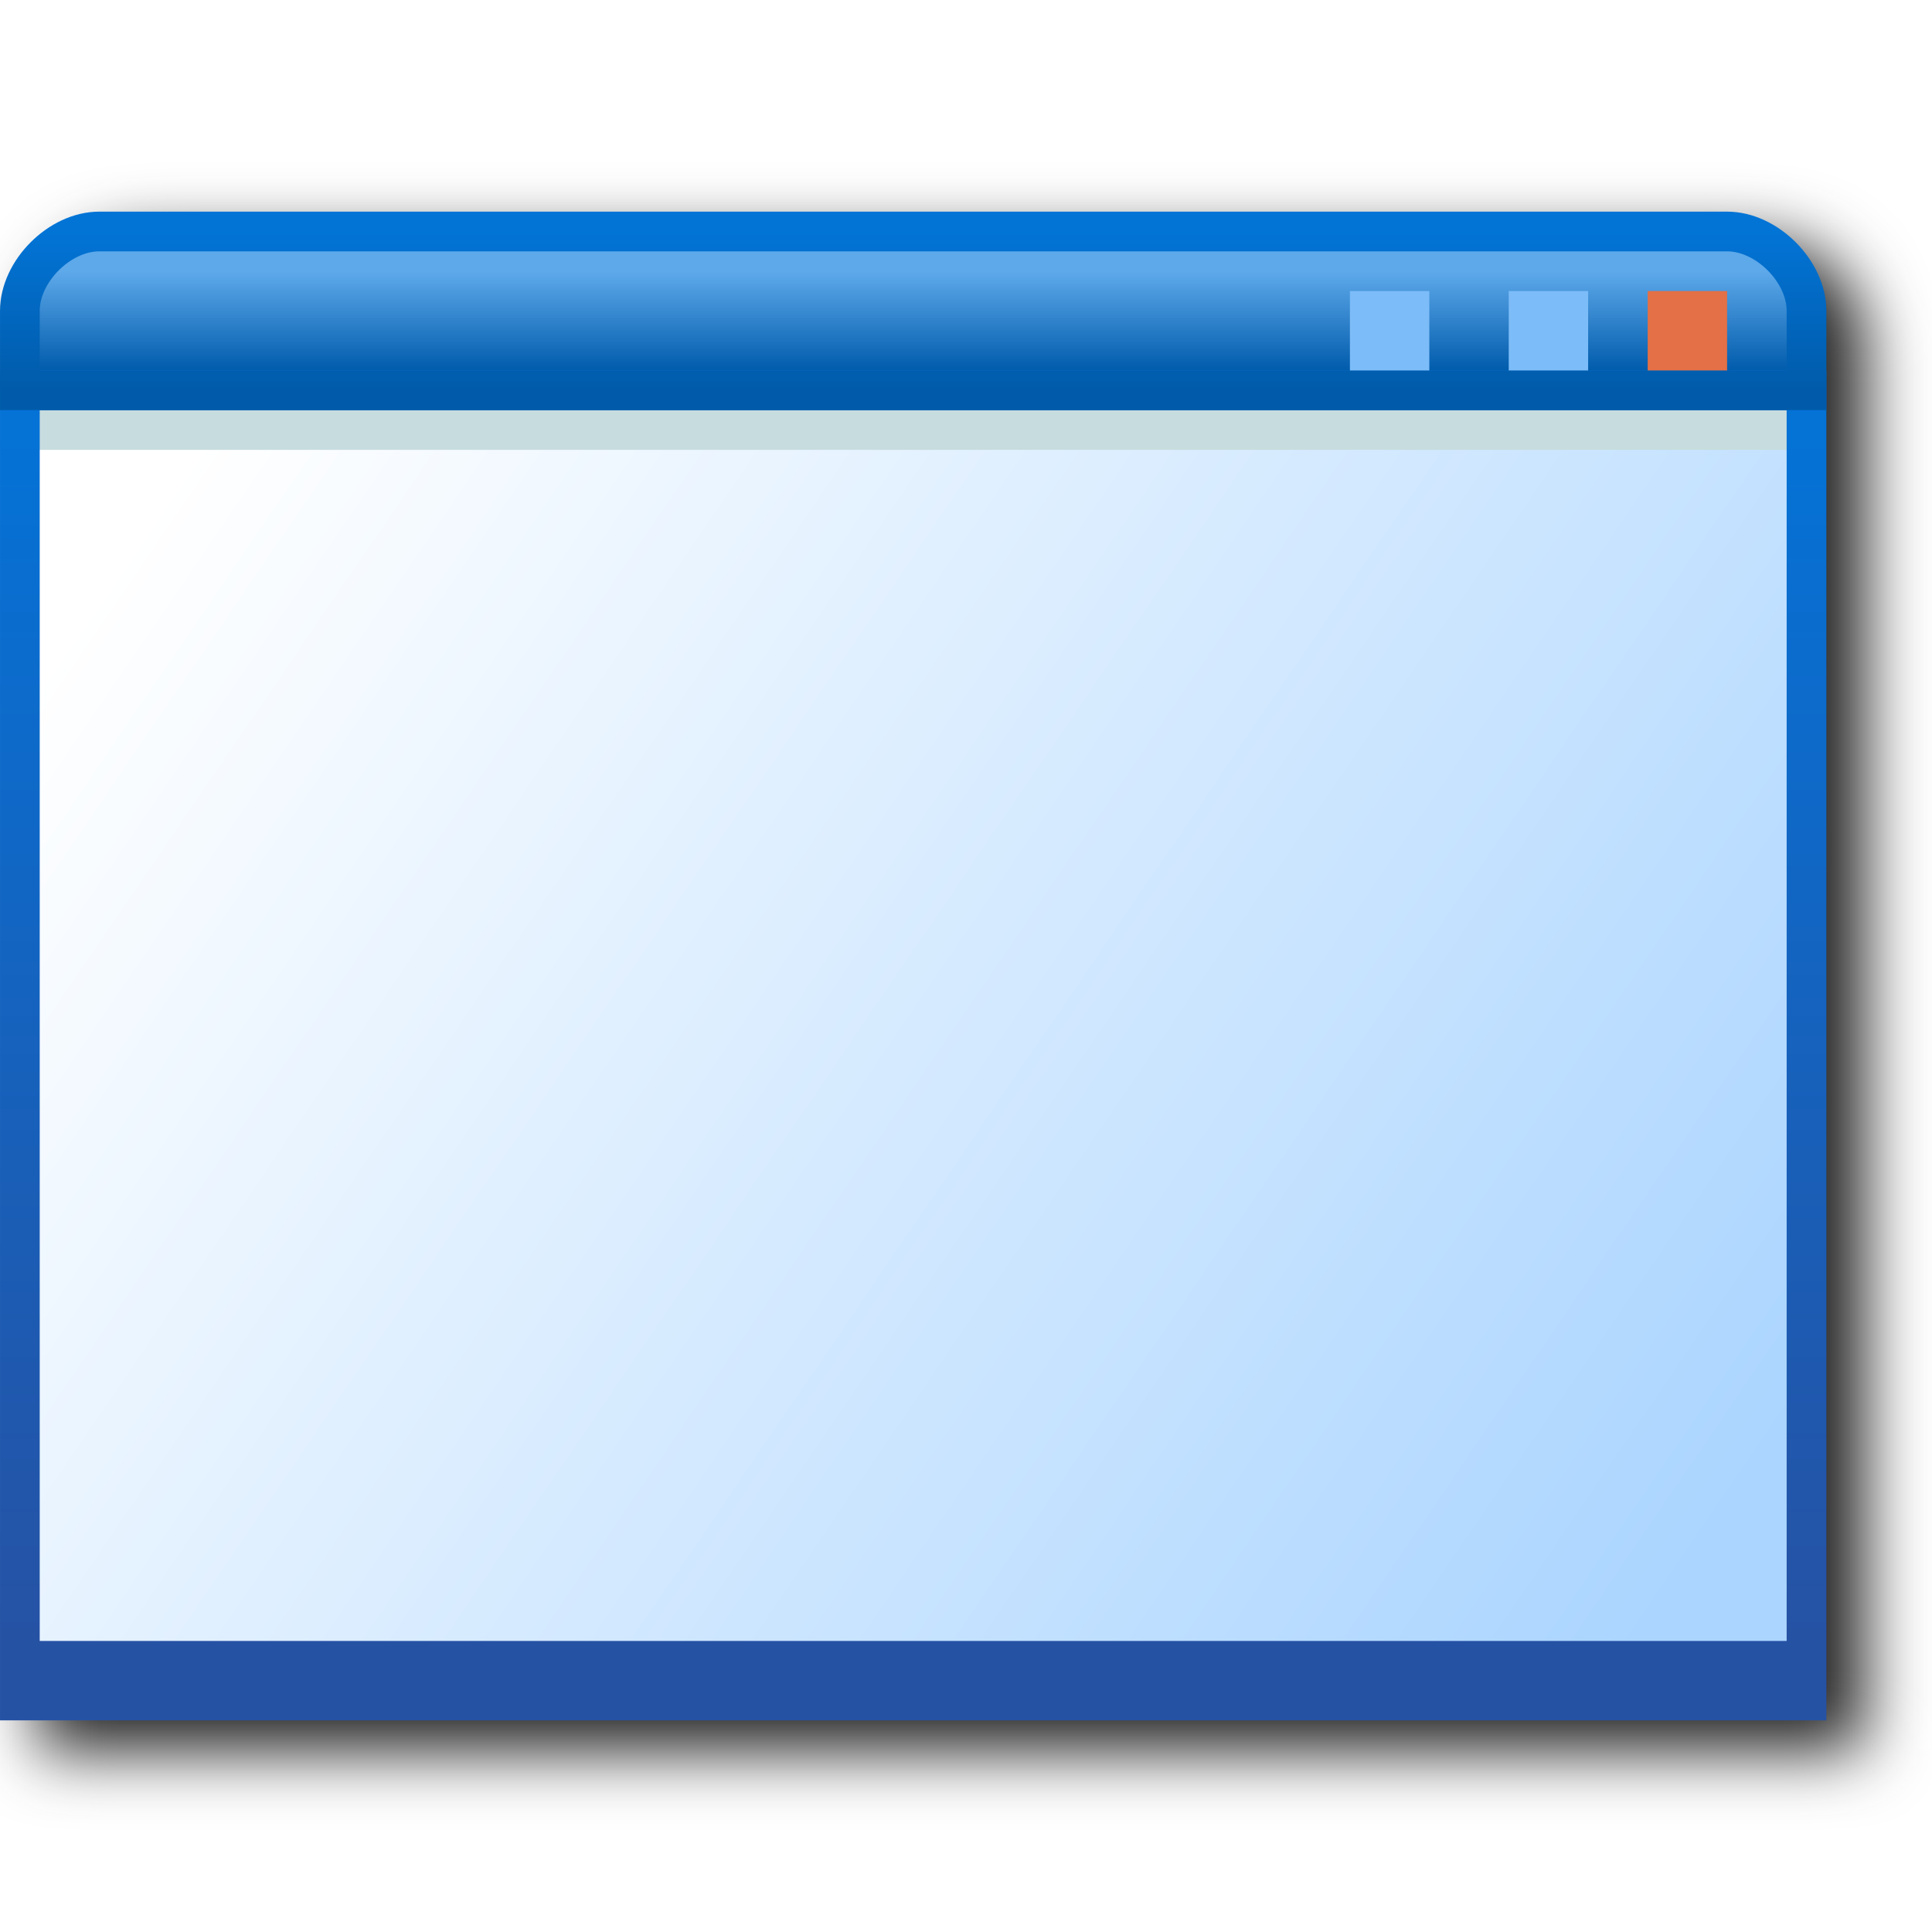
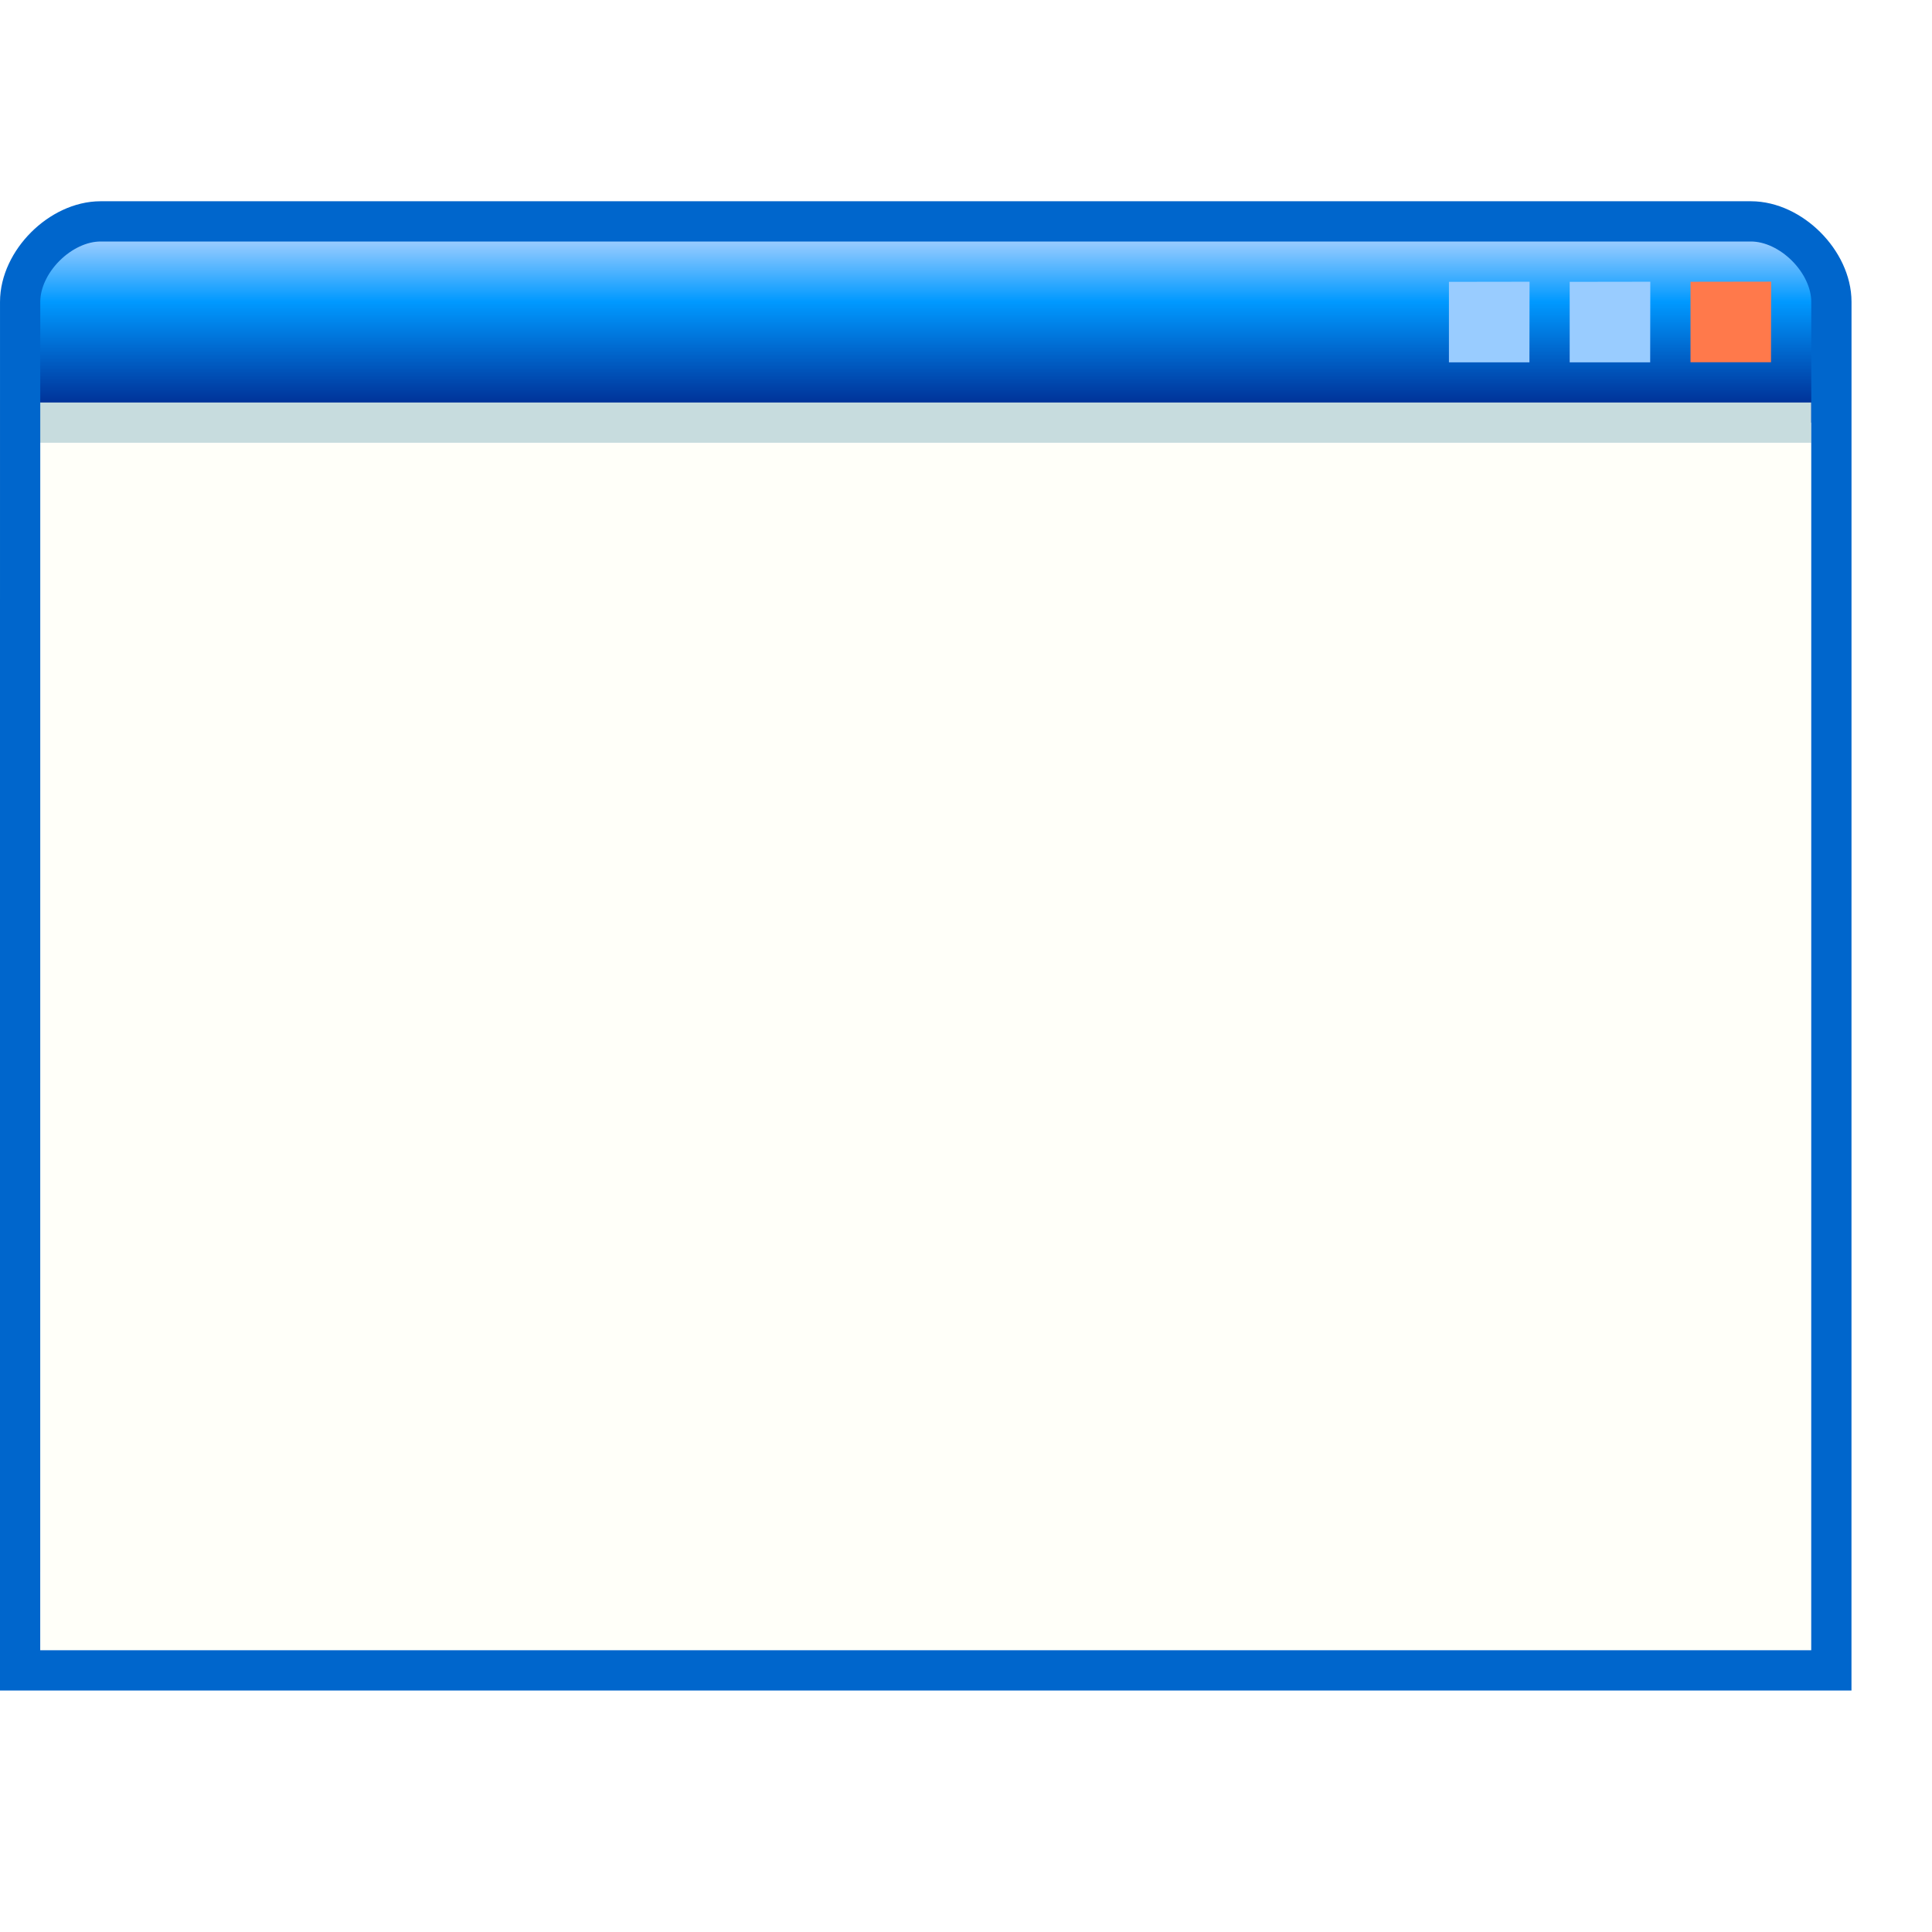
- <svg xmlns="http://www.w3.org/2000/svg" xmlns:xlink="http://www.w3.org/1999/xlink" width="256" height="256" viewBox="0 0 256 256" version="1.1" id="svg8">
+ <svg xmlns="http://www.w3.org/2000/svg" xmlns:xlink="http://www.w3.org/1999/xlink" width="48" height="48" viewBox="0 0 48 48" version="1.1" id="svg8" xml:space="preserve">
  <defs id="defs2">
-     <linearGradient id="linearGradient120820">
-       <stop style="stop-color:#015baa;stop-opacity:1" offset="0" id="stop120816" />
-       <stop style="stop-color:#0274d6;stop-opacity:1" offset="1" id="stop120818" />
+     <linearGradient xlink:href="#linearGradient3813" id="linearGradient1119" gradientUnits="userSpaceOnUse" x1="-94.679" y1="4.992" x2="-94.679" y2="0.99" gradientTransform="matrix(0.9993793,0,0,0.9993793,126.6877,5.01082)" />
+     <linearGradient id="linearGradient3813">
+       <stop style="stop-color:#003399;stop-opacity:1" offset="0" id="stop3809" />
+       <stop style="stop-color:#0099ff;stop-opacity:1" offset="0.625" id="stop2" />
+       <stop style="stop-color:#99ccff;stop-opacity:1" offset="1" id="stop1" />
    </linearGradient>
-     <linearGradient id="linearGradient90889">
-       <stop style="stop-color:#015cac;stop-opacity:1" offset="0" id="stop90885" />
-       <stop style="stop-color:#5ea9ea;stop-opacity:1" offset="1" id="stop90887" />
-     </linearGradient>
-     <linearGradient id="linearGradient25317">
-       <stop style="stop-color:#2652a4;stop-opacity:1" offset="0" id="stop25313" />
-       <stop style="stop-color:#0572d6;stop-opacity:1" offset="1" id="stop25315" />
-     </linearGradient>
-     <linearGradient id="linearGradient3846">
-       <stop style="stop-color:#abd5ff;stop-opacity:1" offset="0" id="stop3842" />
-       <stop style="stop-color:#ffffff;stop-opacity:1" offset="1" id="stop3844" />
-     </linearGradient>
-     <linearGradient xlink:href="#linearGradient3846" id="linearGradient3848" x1="-71.72" y1="34.593" x2="-110.526" y2="8.134" gradientUnits="userSpaceOnUse" />
-     <linearGradient xlink:href="#linearGradient25317" id="linearGradient25319" x1="-93.932" y1="36" x2="-93.932" y2="5.5" gradientUnits="userSpaceOnUse" />
-     <linearGradient xlink:href="#linearGradient90889" id="linearGradient90891" x1="-93.932" y1="4" x2="-93.932" y2="1.5" gradientUnits="userSpaceOnUse" />
-     <linearGradient xlink:href="#linearGradient120820" id="linearGradient117405" gradientUnits="userSpaceOnUse" x1="-93.932" y1="4.5" x2="-93.932" y2="0.5" />
-     <filter style="color-interpolation-filters:sRGB" id="filter217506" x="-0.044" y="-0.053" width="1.088" height="1.106">
-       <feGaussianBlur stdDeviation="4.419" id="feGaussianBlur217508" />
-     </filter>
  </defs>
  <g id="layer1" transform="translate(-12.56771)">
-     <path id="path217293" style="fill:#212121;fill-opacity:1;stroke:none;stroke-width:5.261px;stroke-linecap:butt;stroke-linejoin:miter;stroke-opacity:1;filter:url(#filter217506)" d="m 30.72,32.043 c -3.507,0 -6.708,1.672 -9.094,4.059 -2.386,2.386 -4.059,5.587 -4.059,9.094 v 7.893 2.629 2.631 173.609 H 259.568 V 58.348 53.088 45.195 c 0,-3.507 -1.672,-6.708 -4.059,-9.094 C 253.123,33.715 249.923,32.043 246.415,32.043 Z" />
-     <g id="g217211" transform="matrix(5.26087,0,0,5.26087,604.0593,28.04348)">
-       <g id="g162556" style="opacity:1" transform="translate(1.499999)">
-         <path style="fill:url(#linearGradient3848);fill-opacity:1;stroke:none;stroke-width:1px;stroke-linecap:butt;stroke-linejoin:miter;stroke-opacity:1" d="m -113.432,4.5 v 33 h 45 v -33 z" id="path3642" />
-         <path style="color:#000000;fill:#2652a4;-inkscape-stroke:none" d="m -113.432,36 v 1.5 h 45 V 36 Z" id="path3607" />
-         <path style="fill:url(#linearGradient90891);fill-opacity:1;stroke:none;stroke-width:1px;stroke-linecap:butt;stroke-linejoin:miter;stroke-opacity:1" d="M -68.432,5 H -113.432 V 2 l 2,-1.5 h 41.5 l 1.5,1.5 z" id="path3338" />
-         <path style="color:#000000;fill:#c7dcde;-inkscape-stroke:none" d="m -113.432,5 v 1 h 45 V 5 Z" id="path3439" />
-         <path style="fill:none;stroke:url(#linearGradient25319);stroke-width:1px;stroke-linecap:butt;stroke-linejoin:miter;stroke-opacity:1" d="m -113.432,4.5 v 33 h 45 v -33 z" id="path1183" />
-         <path style="fill:none;stroke:url(#linearGradient117405);stroke-width:1px;stroke-linecap:butt;stroke-linejoin:miter;stroke-opacity:1" d="m -113.432,2.5 v 2 h 45 l 10e-7,-2 c 0,-1 -1,-2 -2,-2 h -41 c -1,0 -2,1 -2,2 z" id="path116814" />
-       </g>
-       <path id="rect162598" style="opacity:1;fill:#e37046;fill-rule:evenodd;stroke-width:5.204;stroke-linecap:round;stroke-linejoin:round;stop-color:#000000" d="m -70.932,2 h 2 l -2e-6,2 h -2 z" />
-       <path id="rect162602" style="opacity:1;fill:#7cbcf8;fill-rule:evenodd;stroke-width:5.204;stroke-linecap:round;stroke-linejoin:round;stop-color:#000000" d="m -74.432,2 h 2 l -2e-6,2 h -2 z" />
-       <path id="rect162604" style="opacity:1;fill:#7cbcf8;fill-rule:evenodd;stroke-width:5.204;stroke-linecap:round;stroke-linejoin:round;stop-color:#000000" d="m -78.432,2 h 2 l -2e-6,2 h -2 z" />
-     </g>
+     <path style="fill:#fffff9;fill-opacity:1;stroke:none;stroke-width:1.313;stroke-linecap:butt;stroke-linejoin:miter;stroke-miterlimit:4;stroke-dasharray:none;stroke-opacity:1" d="m 13.068,10.5 -2e-6,31 h 45 v -31 z" id="path3642-2" />
+     <path style="fill:url(#linearGradient1119);fill-opacity:1;stroke:none;stroke-width:1.313;stroke-linecap:butt;stroke-linejoin:miter;stroke-miterlimit:4;stroke-dasharray:none;stroke-opacity:1" d="M 13.068,10.5 V 7 l 2.257,-1.489 h 41.474 L 58.032,7.171 58.068,10.5" id="path3338-0" />
+     <path style="color:#000000;fill:#c7dcde;fill-opacity:1;stroke-width:1.313;stroke-miterlimit:4;stroke-dasharray:none" d="m 13.068,10 v 1 h 44.5 v -1 z" id="path3439-9" />
+     <path style="fill:none;stroke:#0066cc;stroke-width:1;stroke-linecap:butt;stroke-linejoin:miter;stroke-miterlimit:4;stroke-dasharray:none;stroke-opacity:1" d="m 58.068,7.5 c 0,-0.999 -1.001,-2 -2,-2 h -41 c -0.999,0 -2,1.001 -2,2 l -0.001,34 h 45 z" id="path116814-6" />
+     <path id="rect162598-0" style="fill:#ff794b;fill-rule:evenodd;stroke-width:1.313;stroke-linecap:round;stroke-linejoin:round;stroke-miterlimit:4;stroke-dasharray:none;stop-color:#000000" d="M 54.568,7 56.571,6.997 56.568,9 h -2 z" />
+     <path id="rect162598-0-5" style="fill:#99ccff;fill-rule:evenodd;stroke-width:1.313;stroke-linecap:round;stroke-linejoin:round;stroke-miterlimit:4;stroke-dasharray:none;stop-color:#000000" d="m 51.566,7.002 2.003,-0.003 -0.003,2.003 h -2 z" />
+     <path id="rect162598-0-5-3" style="fill:#99ccff;fill-rule:evenodd;stroke-width:1.313;stroke-linecap:round;stroke-linejoin:round;stroke-miterlimit:4;stroke-dasharray:none;stop-color:#000000" d="m 48.566,7.002 2.003,-0.003 -0.003,2.003 h -2 z" />
  </g>
</svg>
